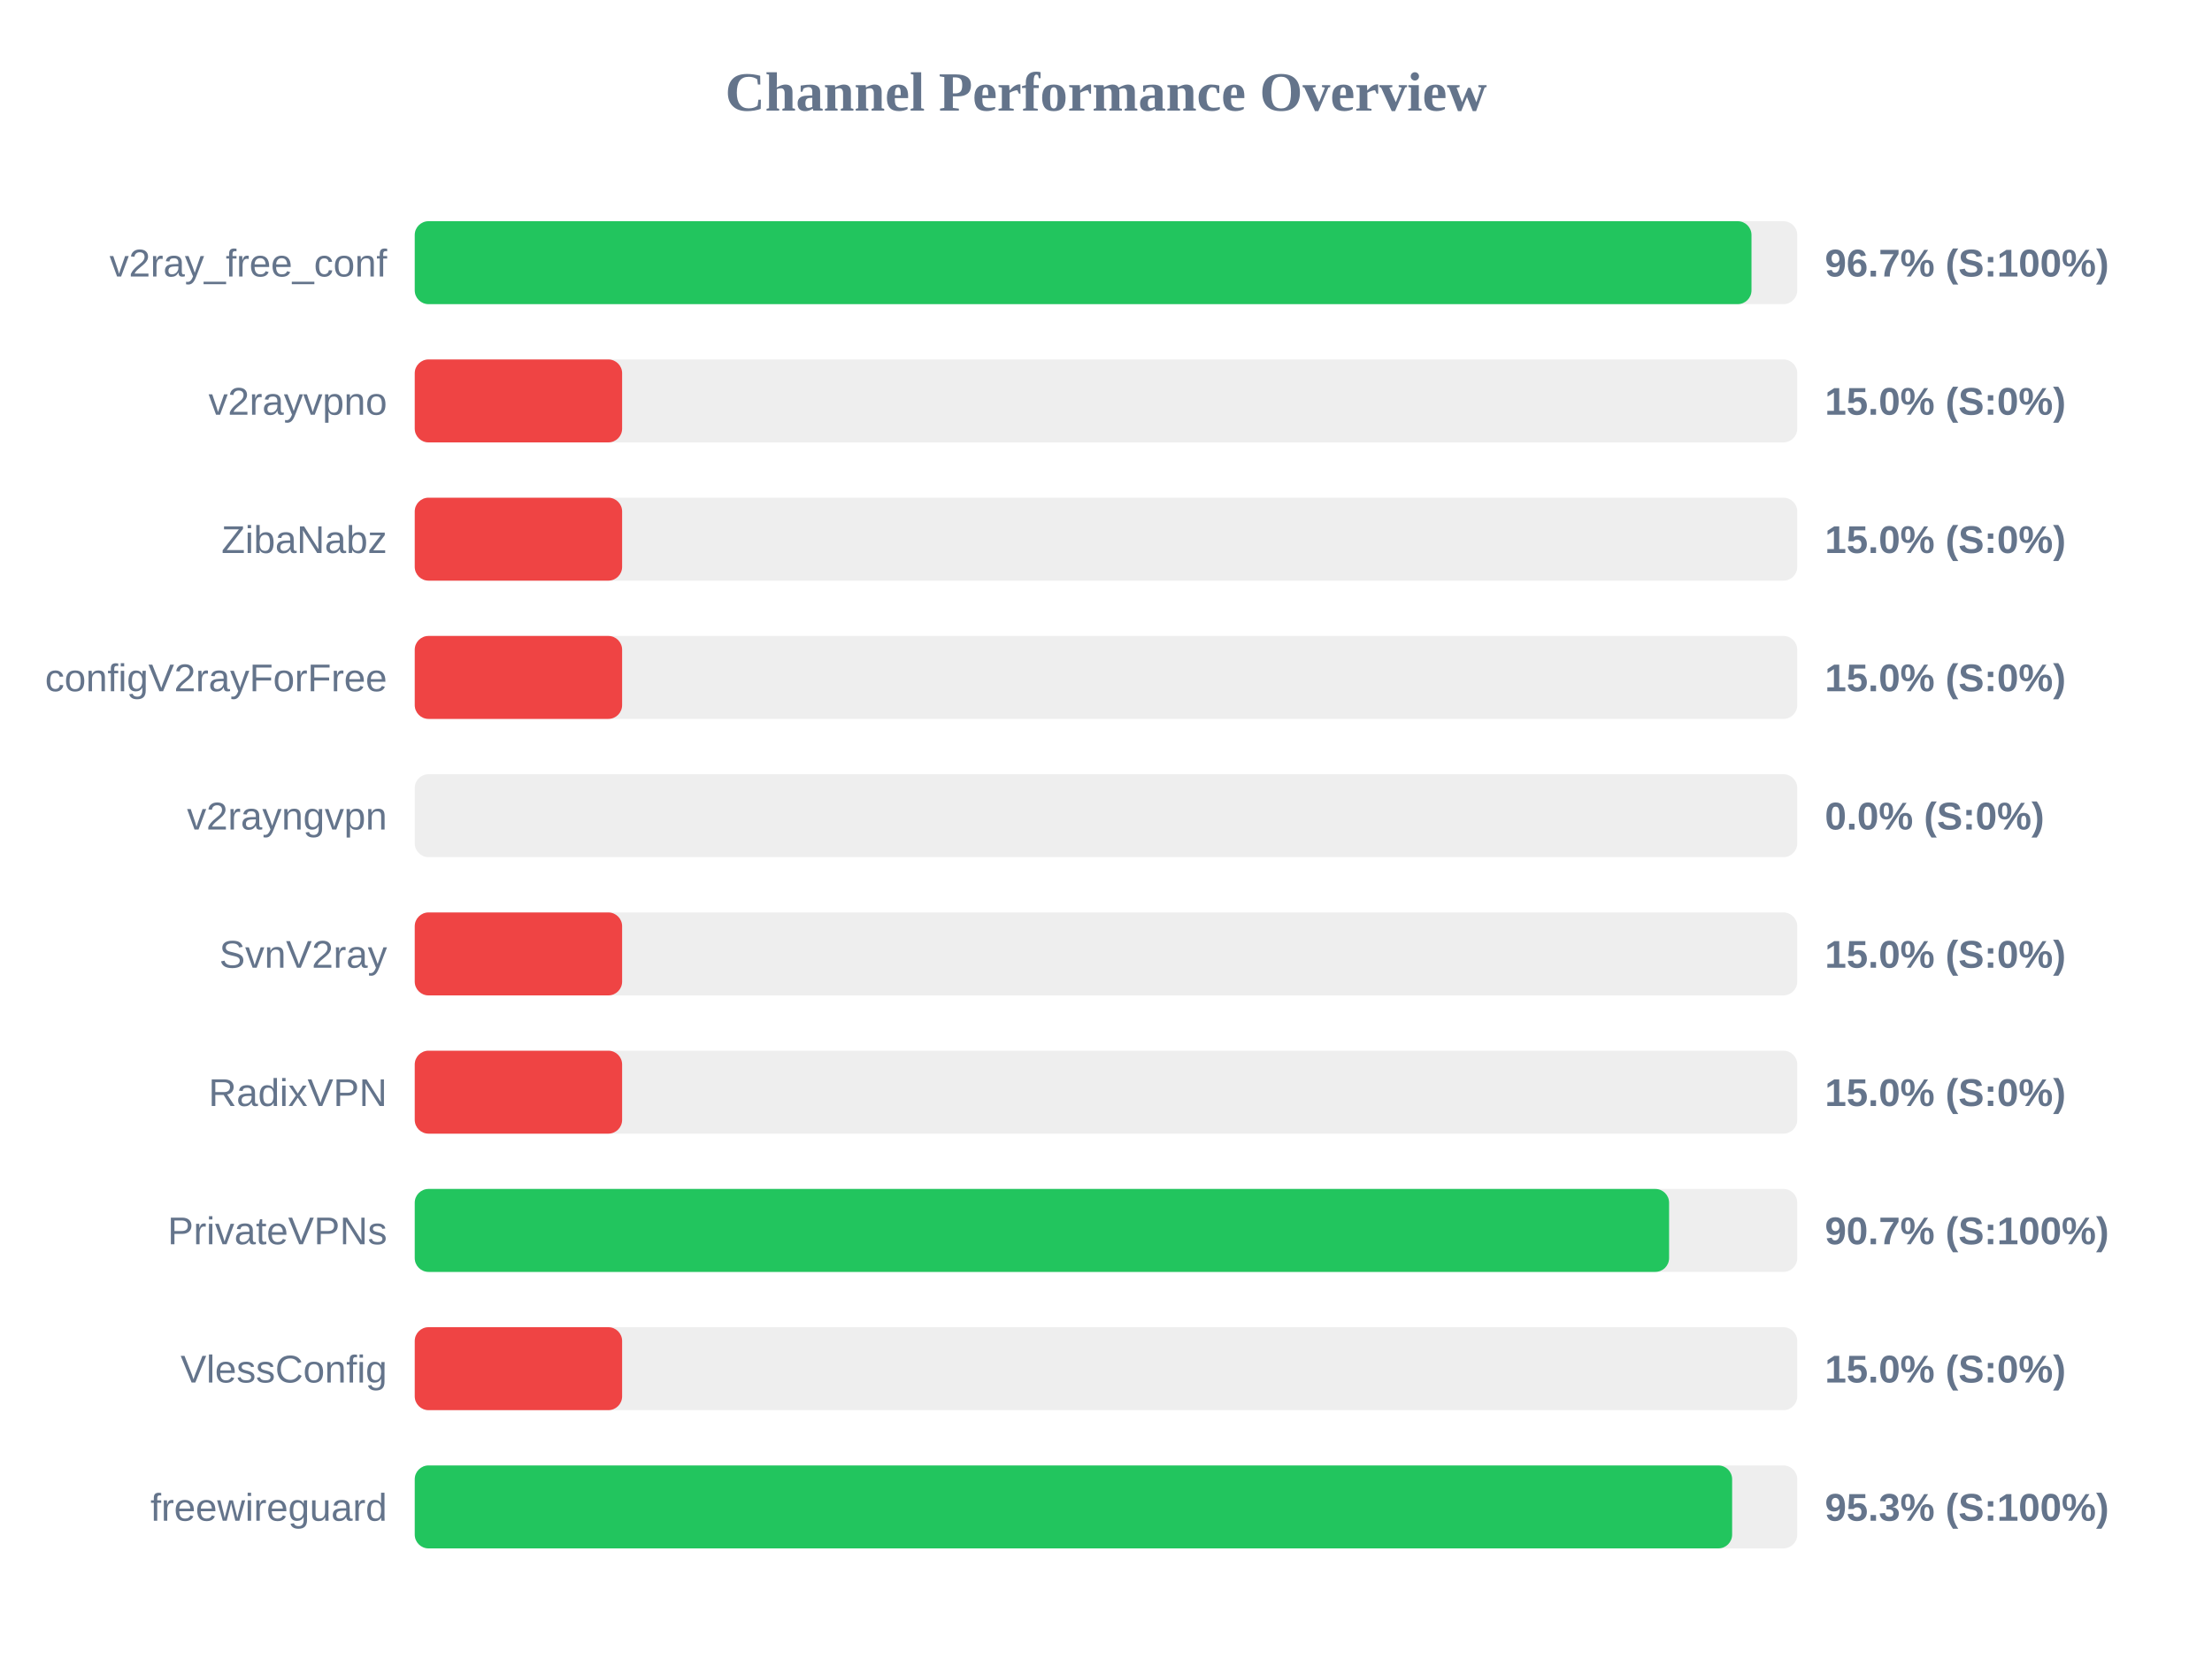
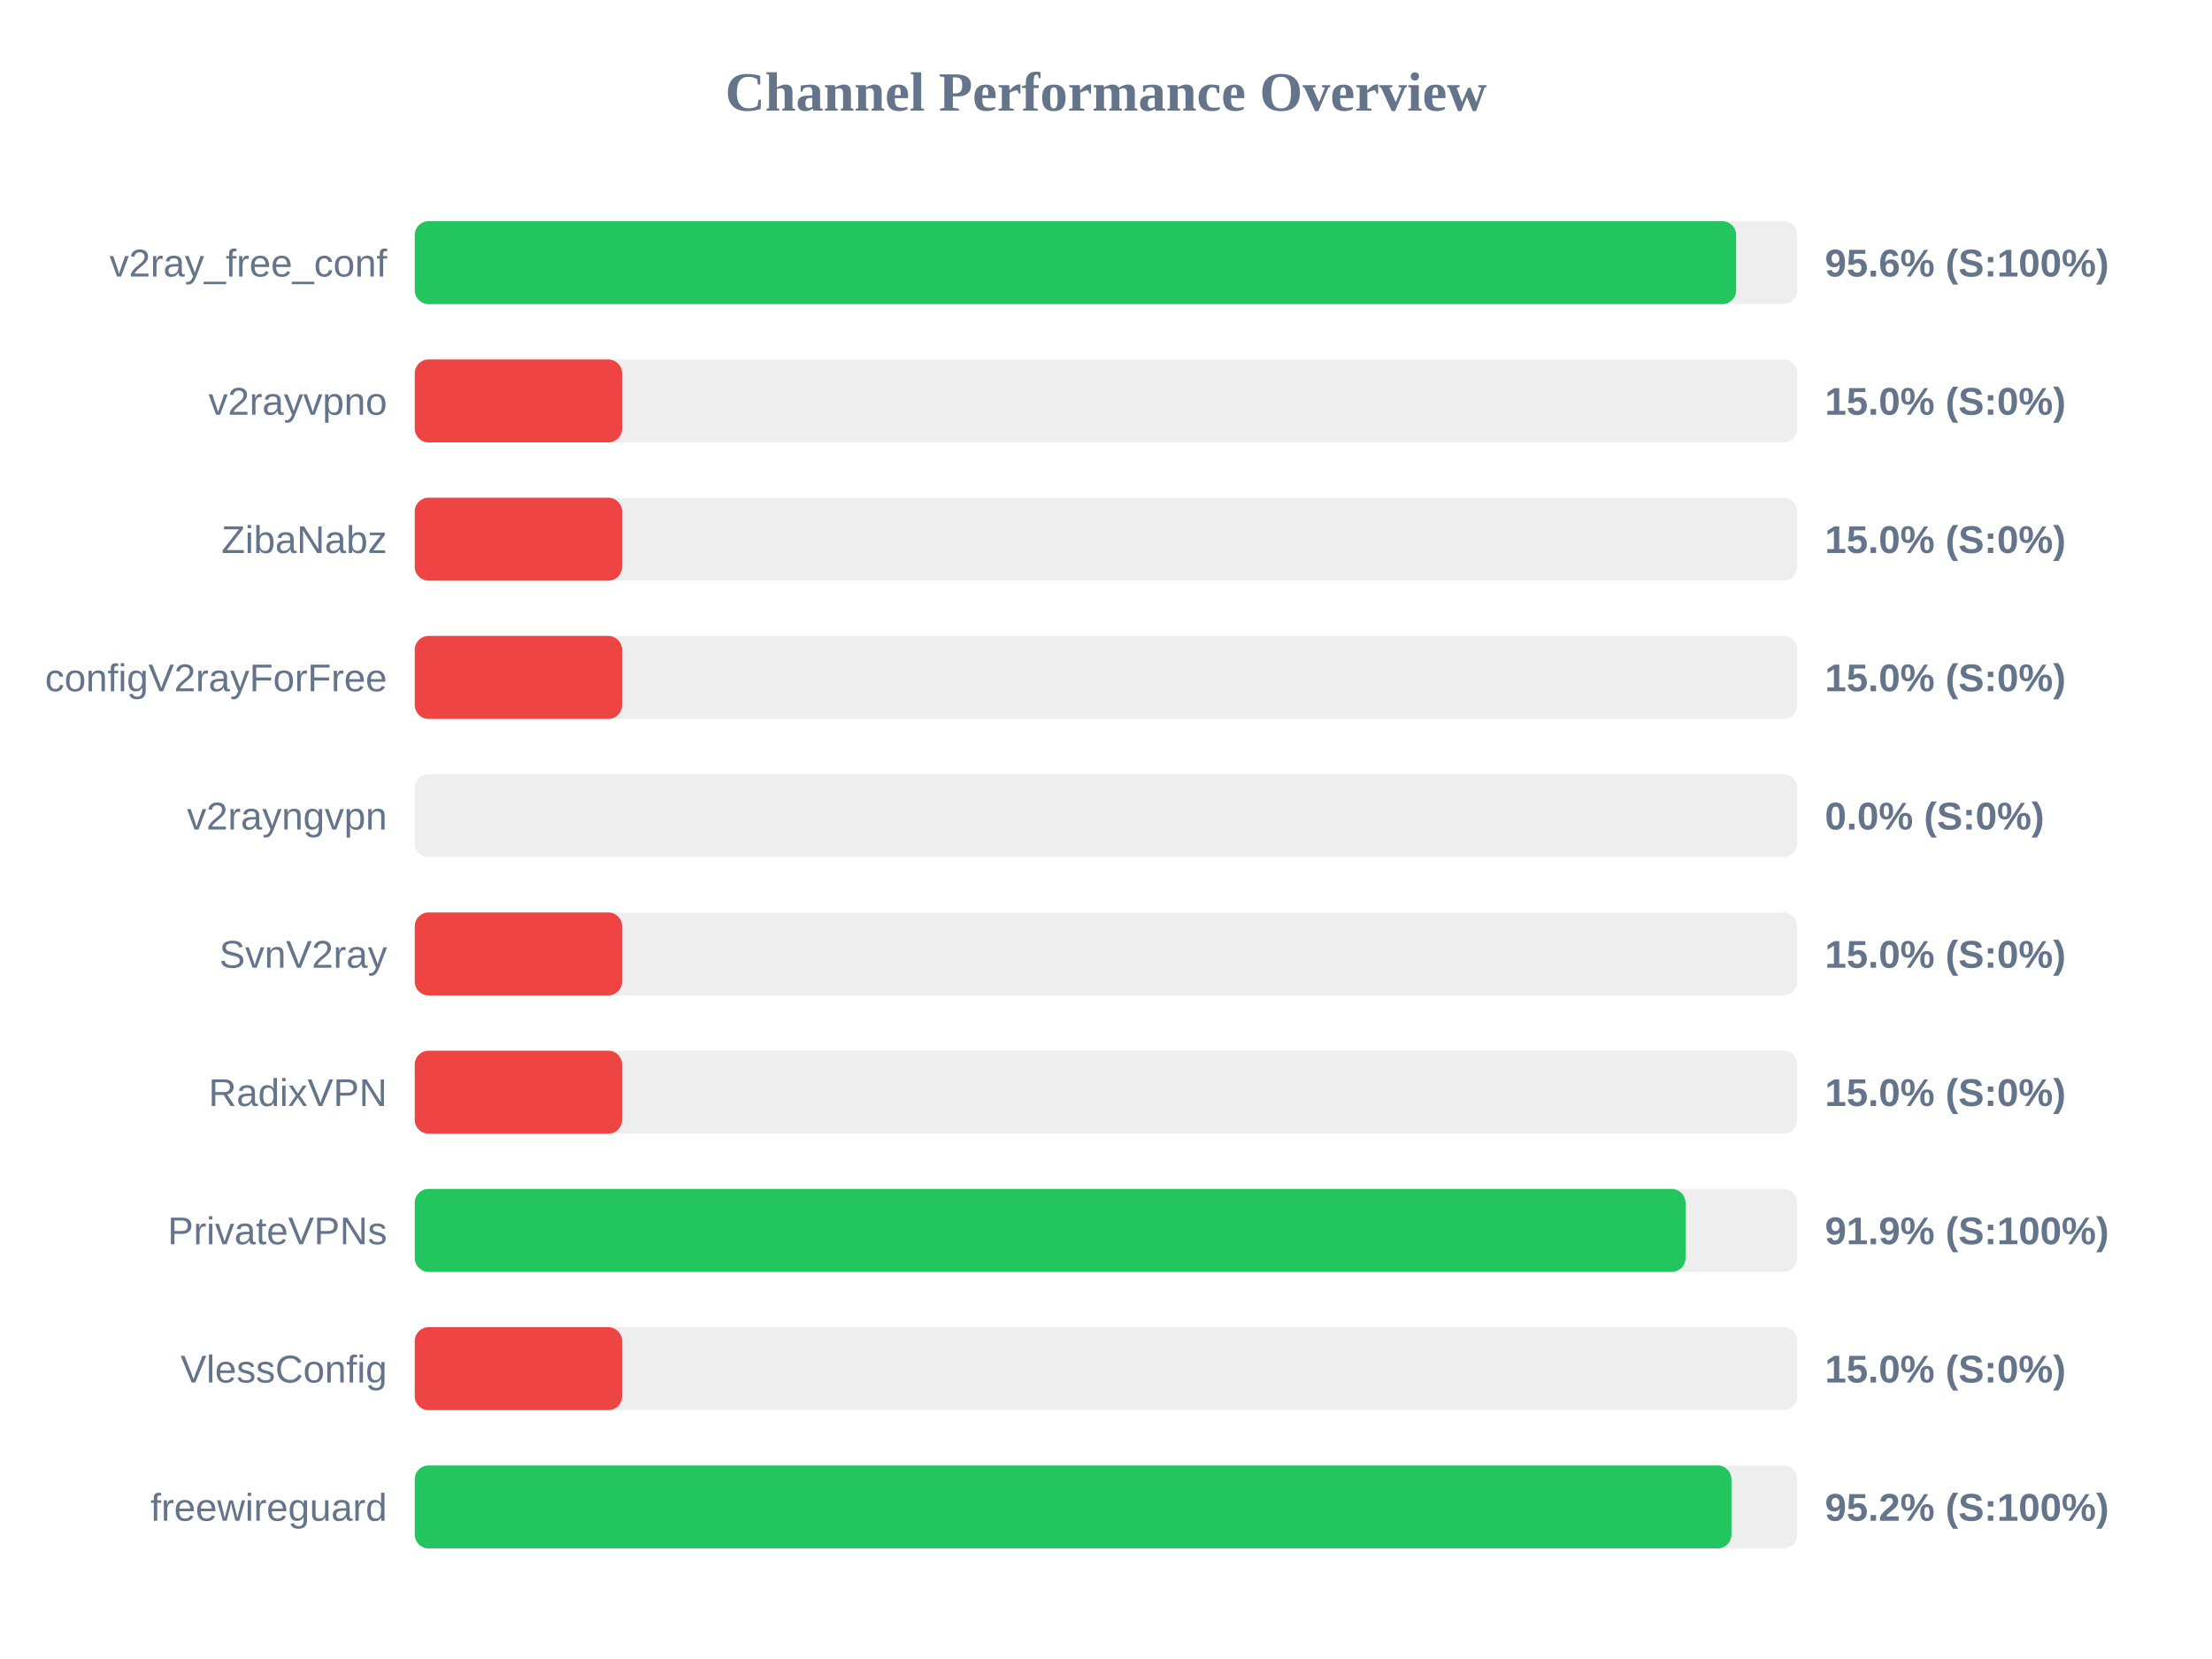
<svg xmlns="http://www.w3.org/2000/svg" width="800" height="600" version="1.1">
  <style>
        .row { font: 14px Arial; fill: #64748b; }
        .score { font: bold 14px Arial; fill: #64748b; }
    </style>
  <text x="400" y="40" text-anchor="middle" font-size="20px" font-weight="bold" fill="#64748b">Channel Performance Overview</text>
  <rect x="150" y="80" width="500" height="30" fill="#eee" rx="5" />
-   <rect x="150" y="80" width="483.45" height="30" fill="#22c55e" rx="5" />
+   <rect x="150" y="80" width="477.9" height="30" fill="#22c55e" rx="5" />
  <text x="140" y="100" text-anchor="end" class="row">v2ray_free_conf</text>
-   <text x="660" y="100" text-anchor="start" class="score">96.7% (S:100%)</text>
+   <text x="660" y="100" text-anchor="start" class="score">95.6% (S:100%)</text>
  <rect x="150" y="130" width="500" height="30" fill="#eee" rx="5" />
  <rect x="150" y="130" width="75.0" height="30" fill="#ef4444" rx="5" />
  <text x="140" y="150" text-anchor="end" class="row">v2rayvpno</text>
  <text x="660" y="150" text-anchor="start" class="score">15.0% (S:0%)</text>
  <rect x="150" y="180" width="500" height="30" fill="#eee" rx="5" />
  <rect x="150" y="180" width="75.0" height="30" fill="#ef4444" rx="5" />
  <text x="140" y="200" text-anchor="end" class="row">ZibaNabz</text>
  <text x="660" y="200" text-anchor="start" class="score">15.0% (S:0%)</text>
  <rect x="150" y="230" width="500" height="30" fill="#eee" rx="5" />
  <rect x="150" y="230" width="75.0" height="30" fill="#ef4444" rx="5" />
  <text x="140" y="250" text-anchor="end" class="row">configV2rayForFree</text>
  <text x="660" y="250" text-anchor="start" class="score">15.0% (S:0%)</text>
  <rect x="150" y="280" width="500" height="30" fill="#eee" rx="5" />
  <rect x="150" y="280" width="0.0" height="30" fill="#ef4444" rx="5" />
  <text x="140" y="300" text-anchor="end" class="row">v2rayngvpn</text>
  <text x="660" y="300" text-anchor="start" class="score">0.0% (S:0%)</text>
  <rect x="150" y="330" width="500" height="30" fill="#eee" rx="5" />
  <rect x="150" y="330" width="75.0" height="30" fill="#ef4444" rx="5" />
  <text x="140" y="350" text-anchor="end" class="row">SvnV2ray</text>
  <text x="660" y="350" text-anchor="start" class="score">15.0% (S:0%)</text>
  <rect x="150" y="380" width="500" height="30" fill="#eee" rx="5" />
  <rect x="150" y="380" width="75.0" height="30" fill="#ef4444" rx="5" />
  <text x="140" y="400" text-anchor="end" class="row">RadixVPN</text>
  <text x="660" y="400" text-anchor="start" class="score">15.0% (S:0%)</text>
  <rect x="150" y="430" width="500" height="30" fill="#eee" rx="5" />
-   <rect x="150" y="430" width="453.65" height="30" fill="#22c55e" rx="5" />
+   <rect x="150" y="430" width="459.6" height="30" fill="#22c55e" rx="5" />
  <text x="140" y="450" text-anchor="end" class="row">PrivateVPNs</text>
-   <text x="660" y="450" text-anchor="start" class="score">90.7% (S:100%)</text>
+   <text x="660" y="450" text-anchor="start" class="score">91.9% (S:100%)</text>
  <rect x="150" y="480" width="500" height="30" fill="#eee" rx="5" />
  <rect x="150" y="480" width="75.0" height="30" fill="#ef4444" rx="5" />
  <text x="140" y="500" text-anchor="end" class="row">VlessConfig</text>
  <text x="660" y="500" text-anchor="start" class="score">15.0% (S:0%)</text>
  <rect x="150" y="530" width="500" height="30" fill="#eee" rx="5" />
-   <rect x="150" y="530" width="476.45" height="30" fill="#22c55e" rx="5" />
+   <rect x="150" y="530" width="476.2" height="30" fill="#22c55e" rx="5" />
  <text x="140" y="550" text-anchor="end" class="row">freewireguard</text>
-   <text x="660" y="550" text-anchor="start" class="score">95.3% (S:100%)</text>
+   <text x="660" y="550" text-anchor="start" class="score">95.2% (S:100%)</text>
</svg>
